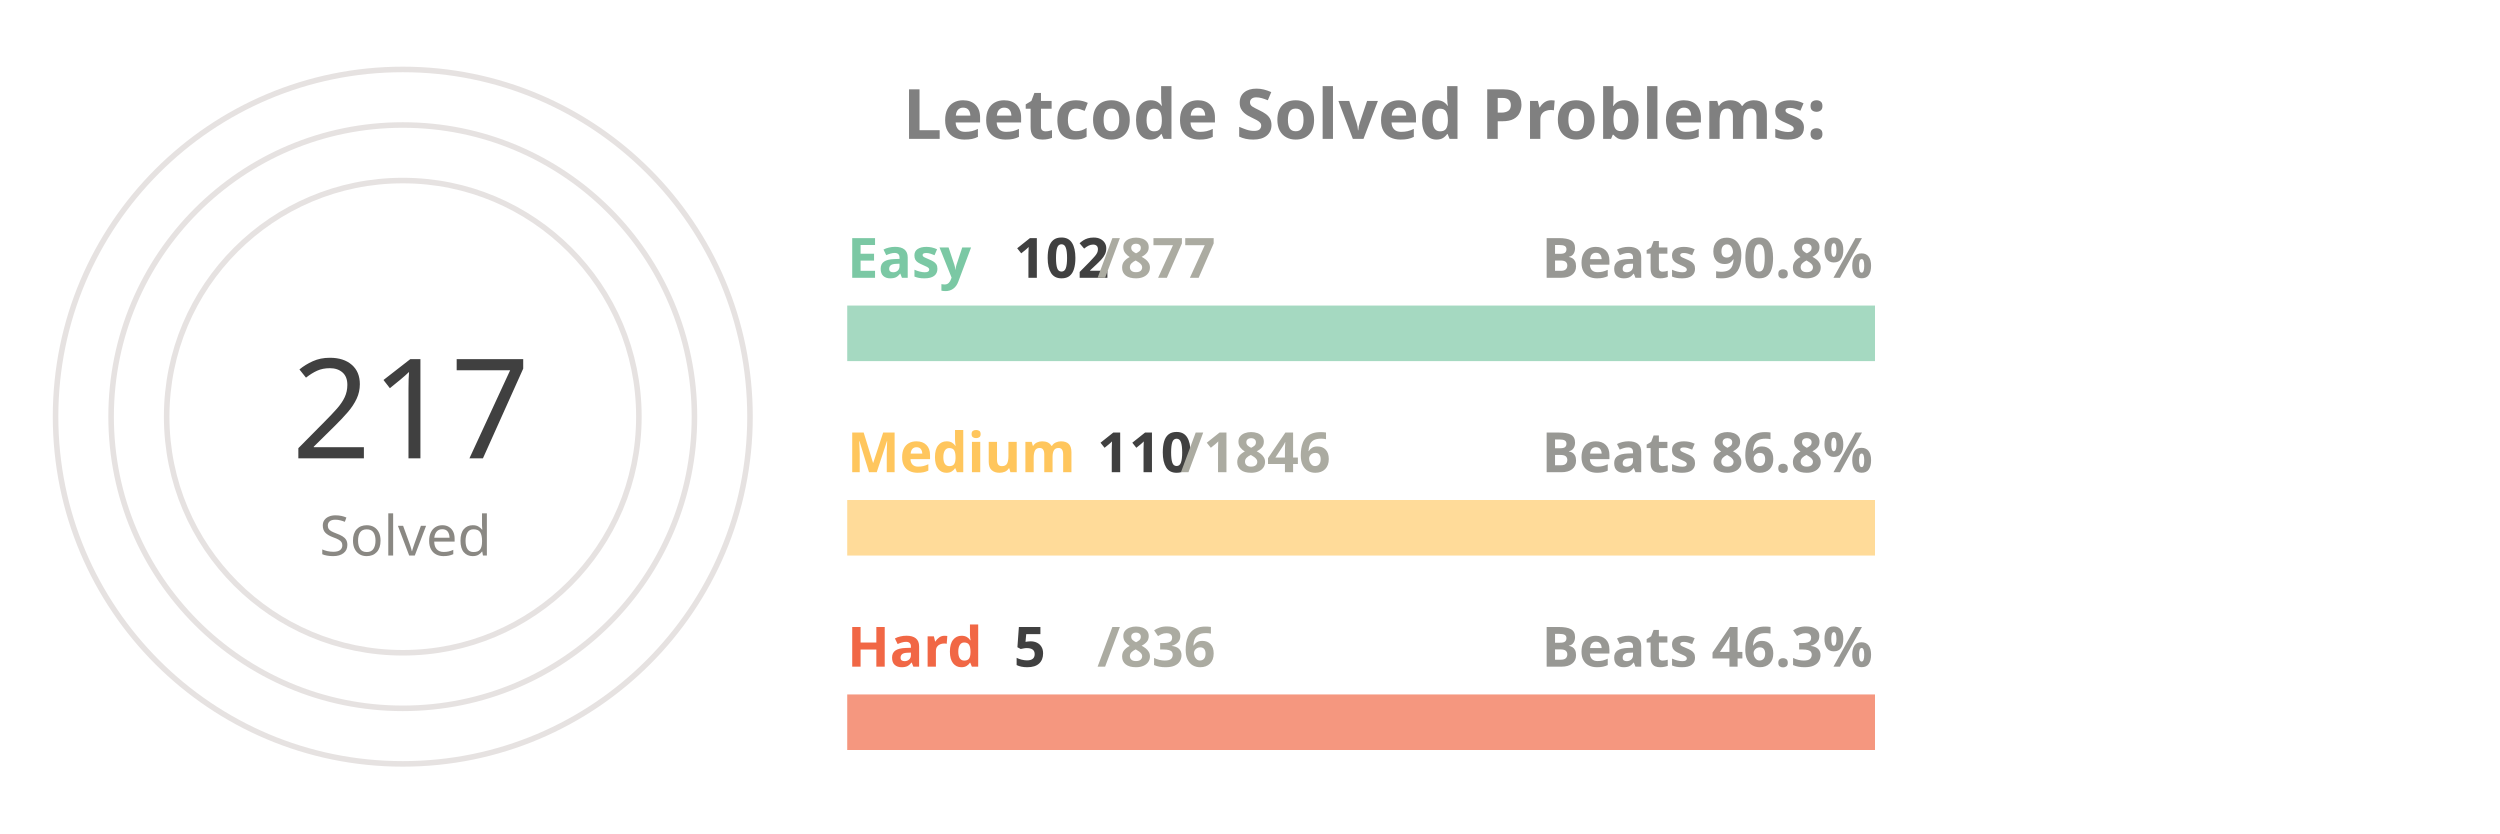
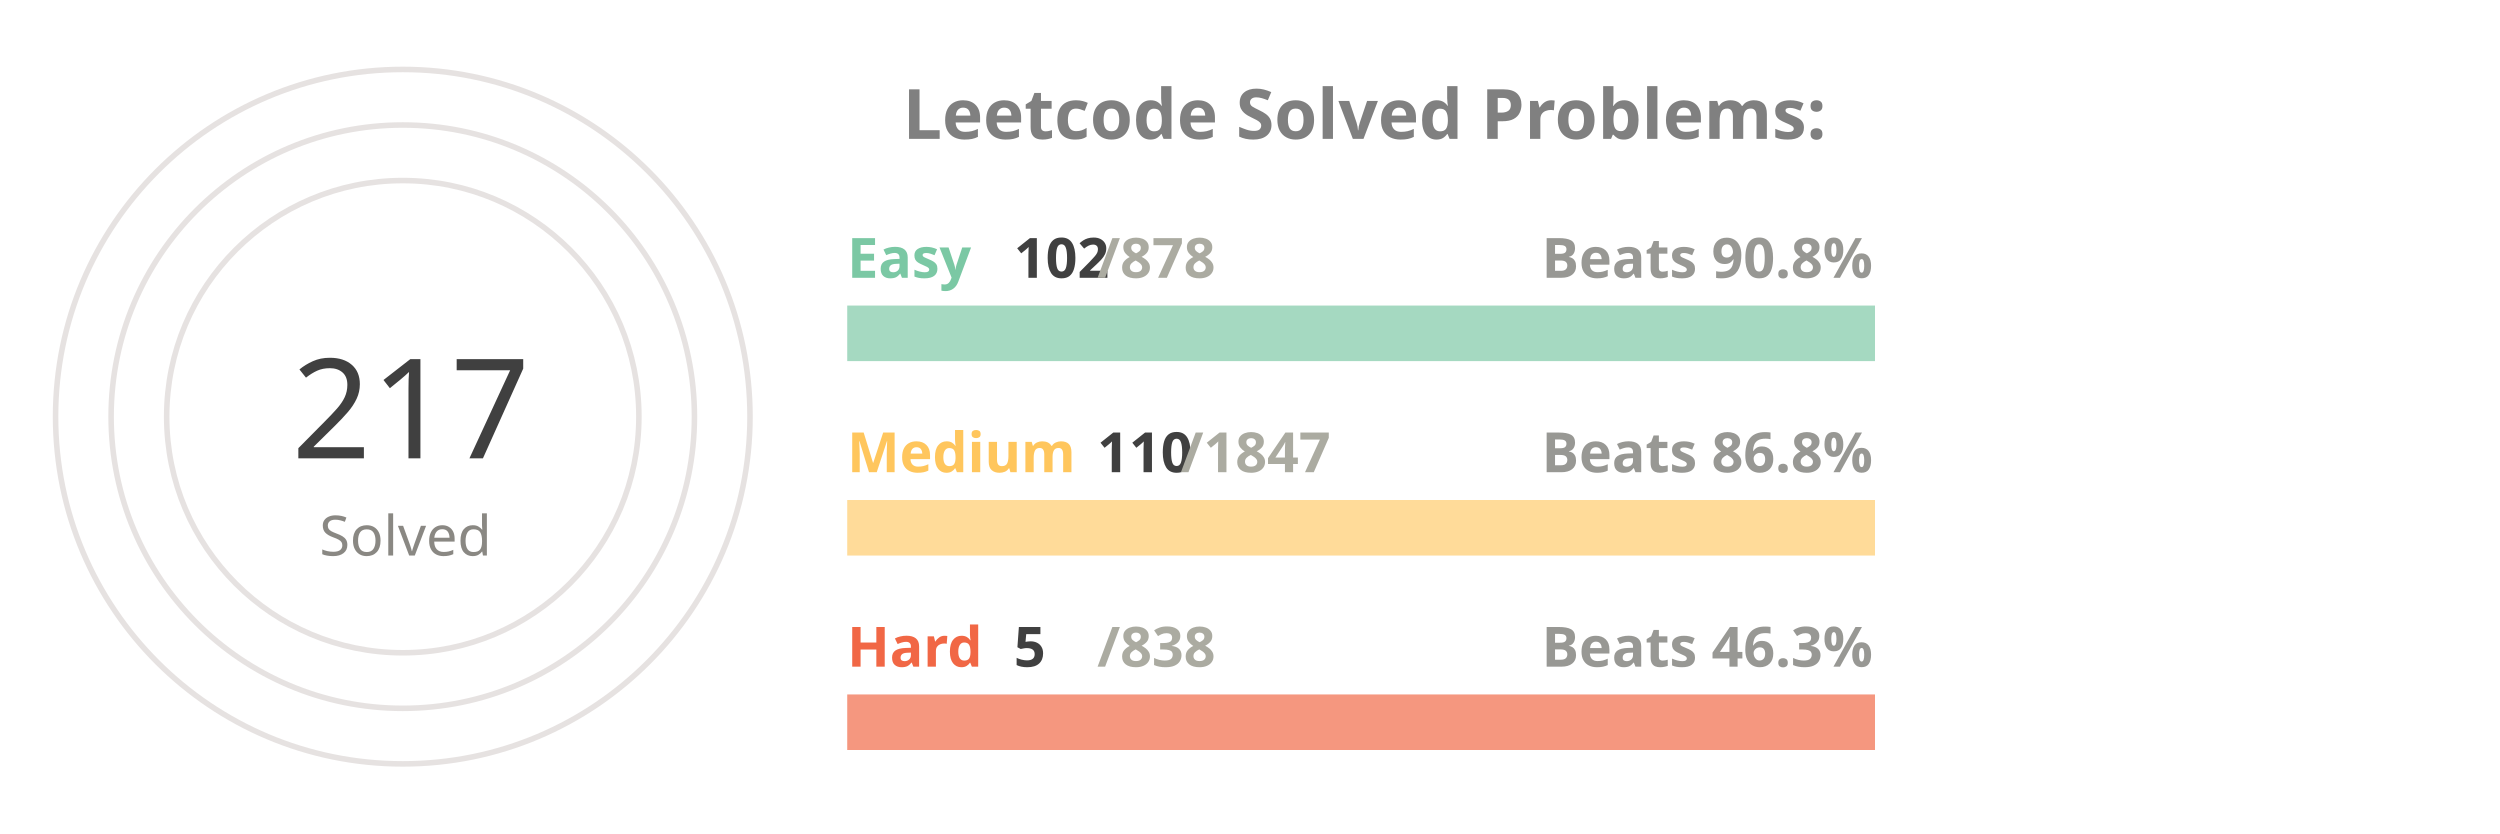
<svg xmlns="http://www.w3.org/2000/svg" viewBox="0 0 650 300" height="200px" width="600px">
  <style>
.label {
	font: bold 25px sans-serif;
	color: #404040;
	-webkit-text-stroke: 1px white;
  }
.name {
	font: bold 20px sans-serif;
	color: #404040;
  }

.line {
	stroke-dasharray: 1000;
	stroke-dashoffset: 1000;
	animation: dash 3.5s ease-in-out forwards;	
	animation-iteration-count: infinite;
	animation-direction: alternate-reverse;
}

.totalSum {
	font: 50px sans-serif;
}

.totalSumLabel {
	font: 20px sans-serif;
}

.path {
	stroke-dasharray: 1000;
	stroke-dashoffset: 1000;
	animation: dash 3.5s ease-in-out forwards;	
	animation-iteration-count: infinite;
	animation-direction: alternate-reverse;
}
  
@keyframes dash {
	to {
		stroke-dashoffset: 0;
	}
}

</style>
  <g stroke="#E6E2E1" fill="none" stroke-width="2">
    <circle cx="20" cy="150" r="125" />
    <circle cx="20" cy="150" r="105" />
    <circle cx="20" cy="150" r="85" />
  </g>
  <g fill="none" stroke-width="20">
    <line x1="180" y1="120" x2="550" y2="120" stroke="#a5d9c1" />
    <line x1="180" y1="190" x2="550" y2="190" stroke="#ffdb99" />
    <line x1="180" y1="260" x2="550" y2="260" stroke="#f5977f" />
  </g>
  <g fill="none" stroke-width="20" class="line">
-     <line x1="180" y1="120" x2="223" y2="120" stroke="#7BC8A4" />
+     <line x1="180" y1="120" x2="222" y2="120" stroke="#7BC8A4" />
    <line x1="180" y1="190" x2="202" y2="190" stroke="#FFC65D" />
    <line x1="180" y1="260" x2="182" y2="260" stroke="#F16745" />
  </g>
  <g fill="none" stroke-width="20" stroke-linecap="round" class="path">
    <path d="M 20 25 A 125 125 45 0 1 98 52" stroke="#7BC8A4" />
    <path d="M 20 45 A 105 105 45 0 1 52 50" stroke="#FFC65D" />
    <path d="M 20 65 A 85 85 45 0 1 20 65" stroke="#F16745" />
  </g>
  <g class="name">
    <text x="180" y="100" fill="#7BC8A4">Easy</text>
    <text x="240" y="100" fill="#404040">102</text>
-     <text x="270" y="100" fill="#ABABA1">/877</text>
+     <text x="270" y="100" fill="#ABABA1">/878</text>
    <text x="430" y="100" fill="#989894">Beats 90.8%</text>
    <text x="180" y="170" fill="#FFC65D">Medium</text>
    <text x="270" y="170" fill="#404040">110</text>
-     <text x="300" y="170" fill="#ABABA1">/1846</text>
+     <text x="300" y="170" fill="#ABABA1">/1847</text>
    <text x="430" y="170" fill="#989894">Beats 86.8%</text>
    <text x="180" y="240" fill="#F16745">Hard</text>
    <text x="240" y="240" fill="#404040">5</text>
-     <text x="270" y="240" fill="#ABABA1">/836</text>
+     <text x="270" y="240" fill="#ABABA1">/838</text>
    <text x="430" y="240" fill="#989894">Beats 46.3%</text>
  </g>
  <g>
    <text x="-20" y="165" fill="#404040" class="totalSum">217</text>
    <text x="-10" y="200" fill="#8A8883" class="totalSumLabel">Solved</text>
  </g>
  <g class="label">
    <text x="200" y="50" fill="gray">Leetcode Solved Problems:</text>
  </g>
</svg>
